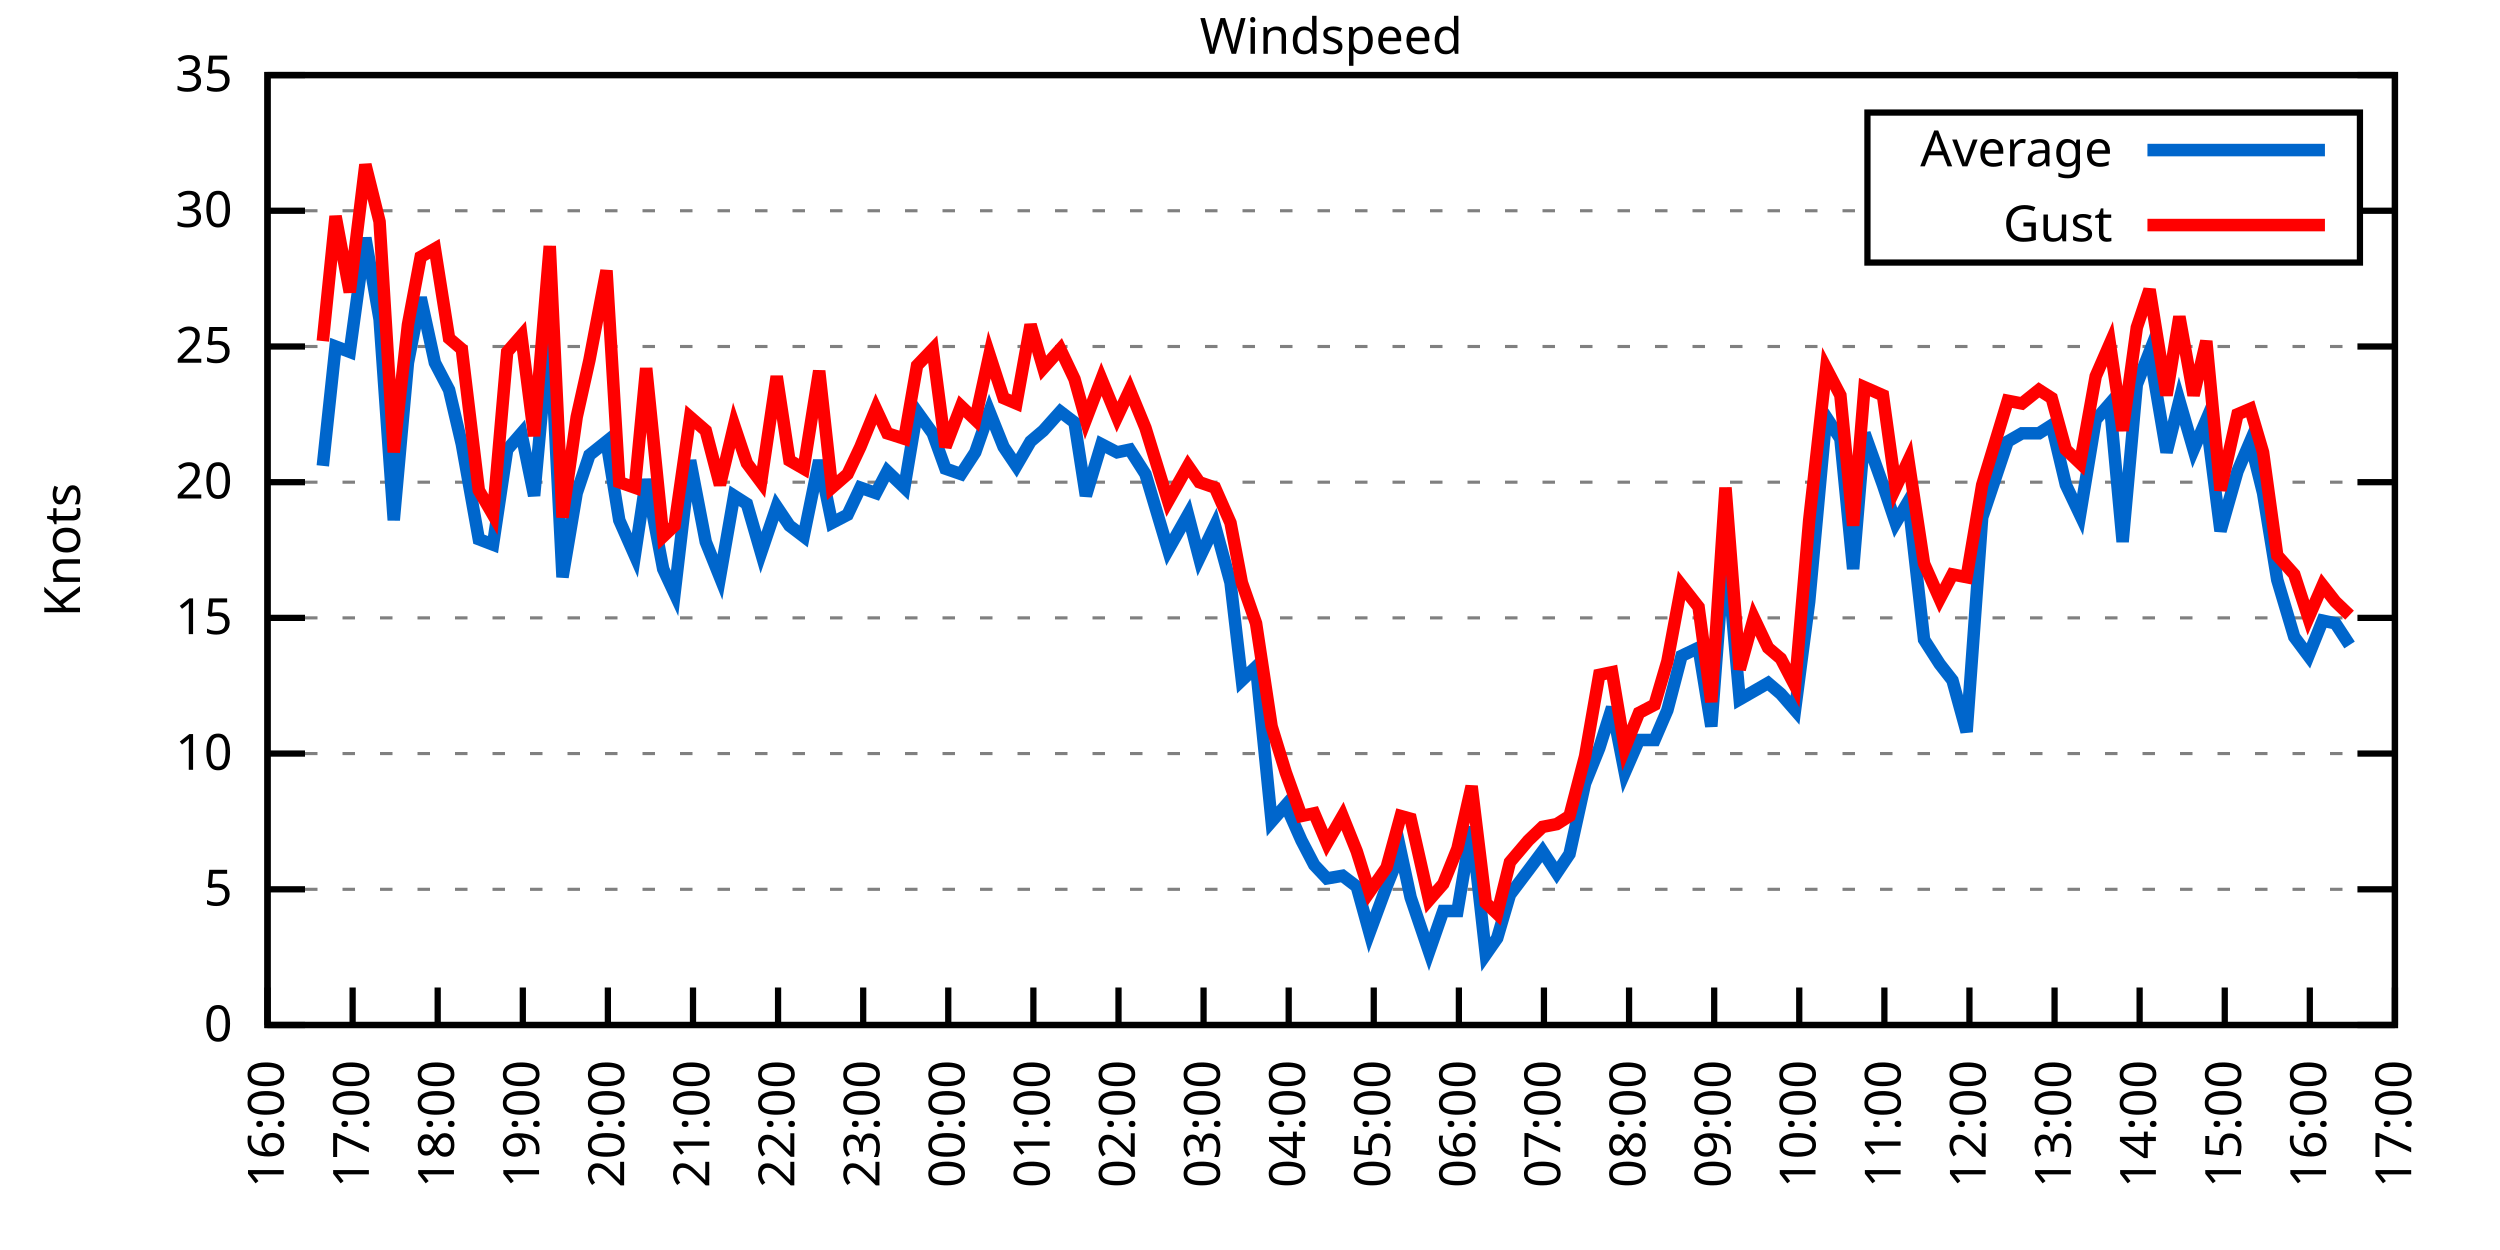
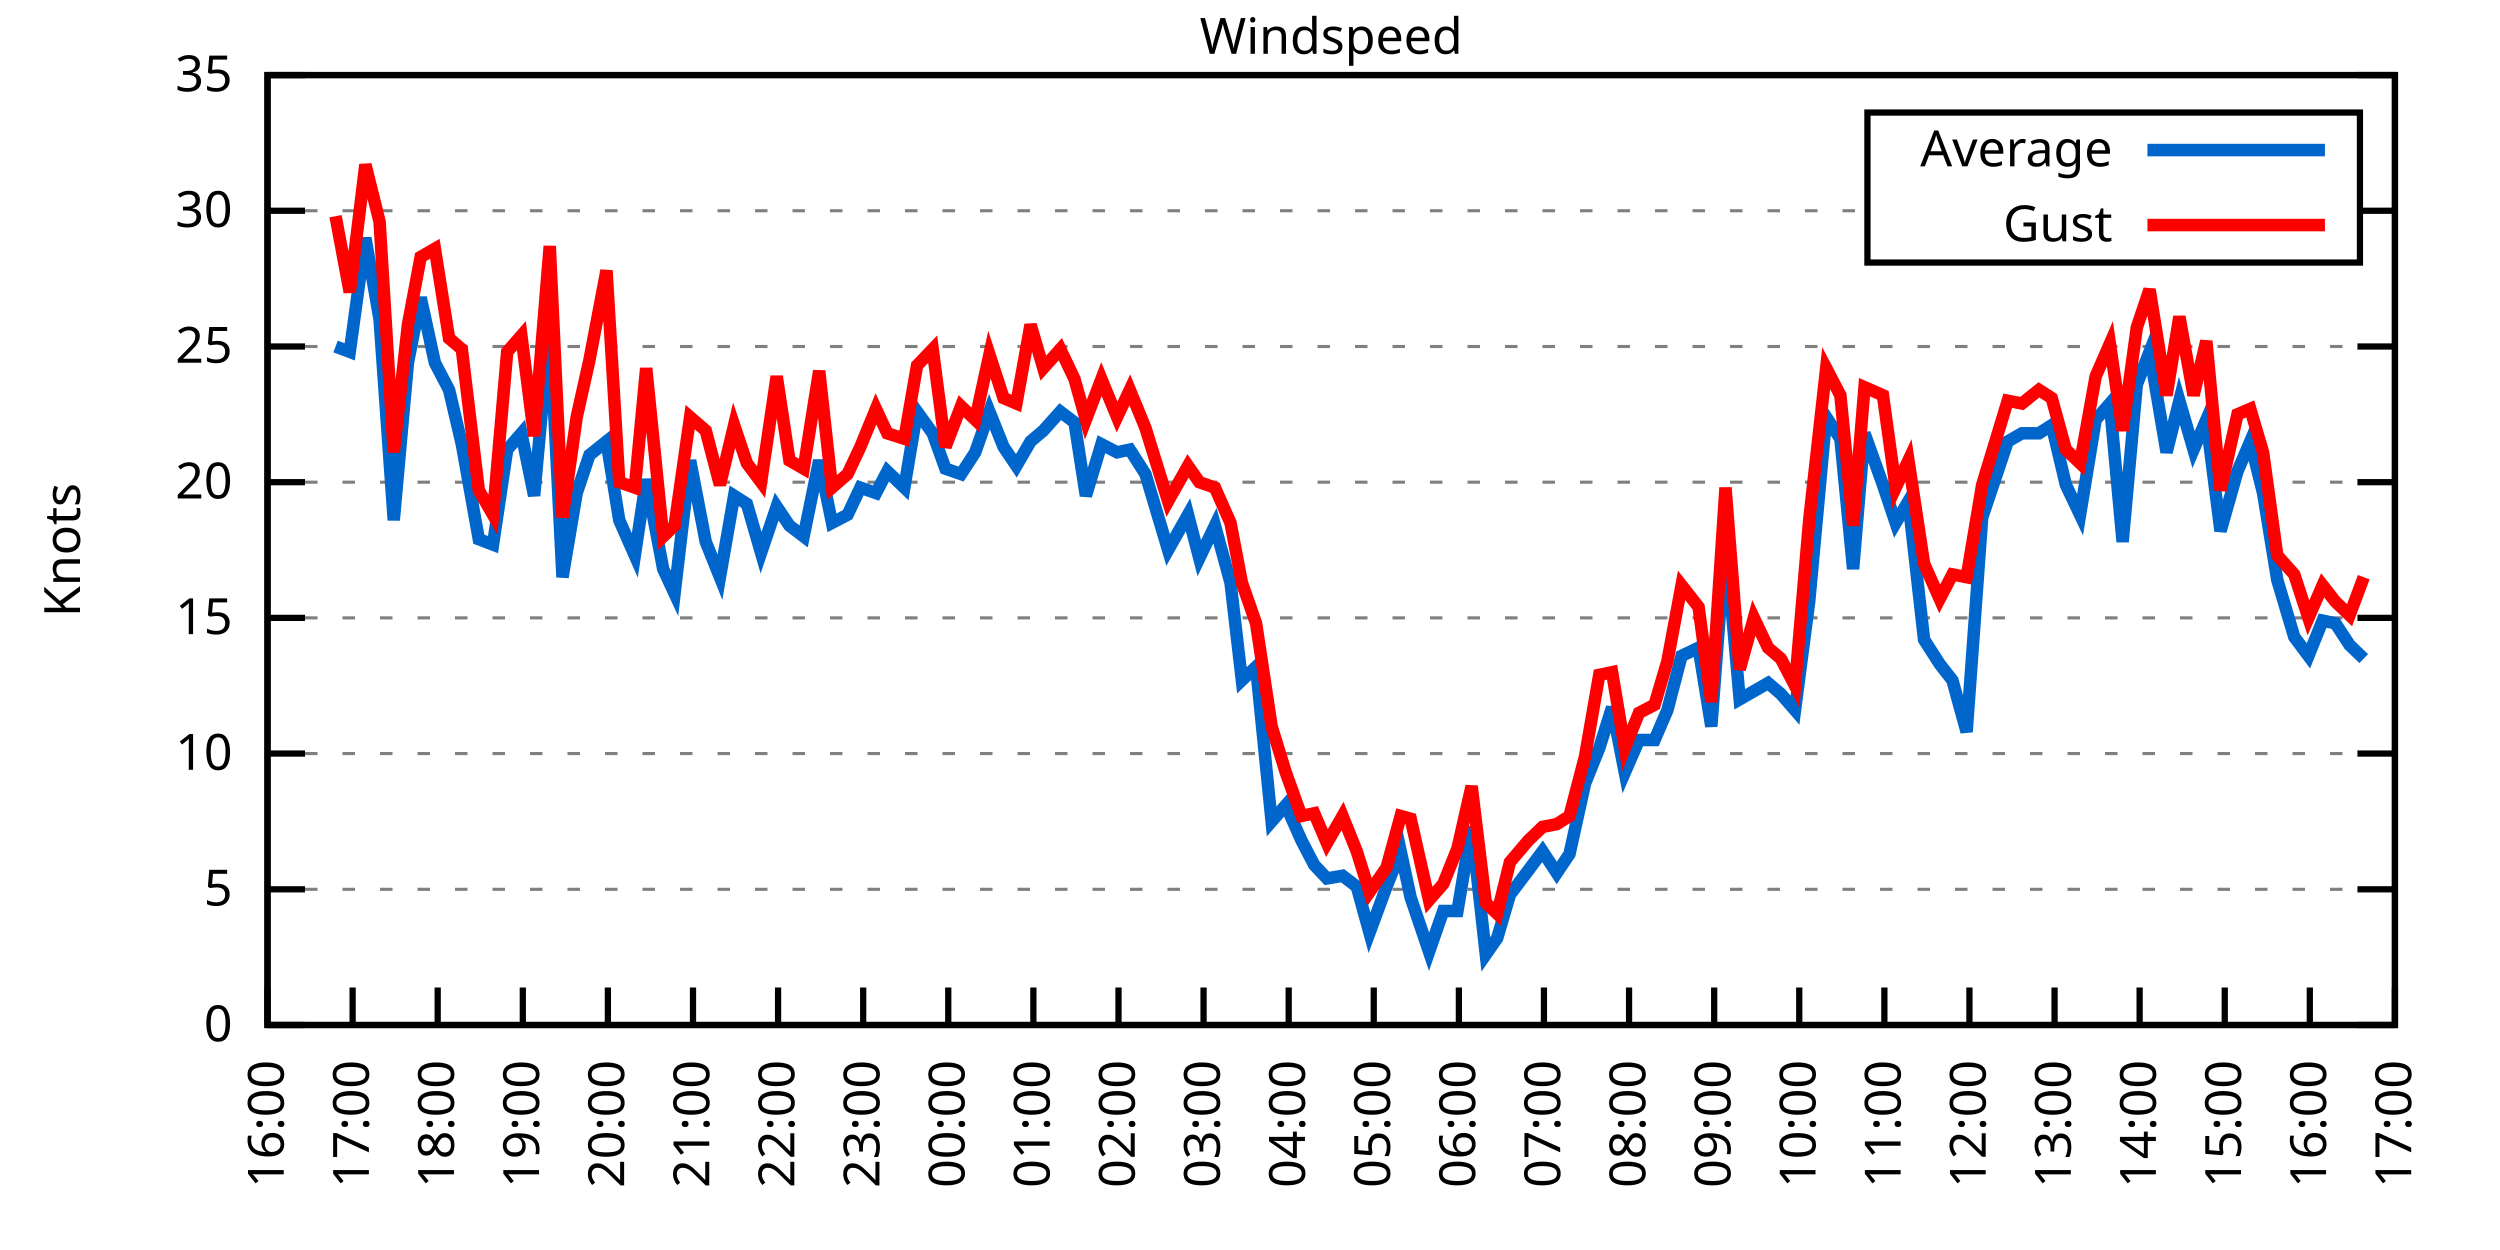
<svg xmlns="http://www.w3.org/2000/svg" xmlns:xlink="http://www.w3.org/1999/xlink" width="400" height="200" viewBox="0 0 400 200">
  <g id="gnuplot_canvas">
    <rect x="0" y="0" width="400" height="200" fill="none" />
    <defs>
      <circle id="gpDot" r="0.5" stroke-width="0.5" stroke="currentColor" />
      <path id="gpPt0" stroke-width="0.333" stroke="currentColor" d="M-1,0 h2 M0,-1 v2" />
      <path id="gpPt1" stroke-width="0.333" stroke="currentColor" d="M-1,-1 L1,1 M1,-1 L-1,1" />
      <path id="gpPt2" stroke-width="0.333" stroke="currentColor" d="M-1,0 L1,0 M0,-1 L0,1 M-1,-1 L1,1 M-1,1 L1,-1" />
      <rect id="gpPt3" stroke-width="0.333" stroke="currentColor" x="-1" y="-1" width="2" height="2" />
      <rect id="gpPt4" stroke-width="0.333" stroke="currentColor" fill="currentColor" x="-1" y="-1" width="2" height="2" />
      <circle id="gpPt5" stroke-width="0.333" stroke="currentColor" cx="0" cy="0" r="1" />
      <use xlink:href="#gpPt5" id="gpPt6" fill="currentColor" stroke="none" />
      <path id="gpPt7" stroke-width="0.333" stroke="currentColor" d="M0,-1.33 L-1.33,0.67 L1.33,0.67 z" />
      <use xlink:href="#gpPt7" id="gpPt8" fill="currentColor" stroke="none" />
      <use xlink:href="#gpPt7" id="gpPt9" stroke="currentColor" transform="rotate(180)" />
      <use xlink:href="#gpPt9" id="gpPt10" fill="currentColor" stroke="none" />
      <use xlink:href="#gpPt3" id="gpPt11" stroke="currentColor" transform="rotate(45)" />
      <use xlink:href="#gpPt11" id="gpPt12" fill="currentColor" stroke="none" />
      <path id="gpPt13" stroke-width="0.333" stroke="currentColor" d="M0,1.330 L1.265,0.411 L0.782,-1.067 L-0.782,-1.076 L-1.265,0.411 z" />
      <use xlink:href="#gpPt13" id="gpPt14" fill="currentColor" stroke="none" />
      <filter id="textbox" filterUnits="objectBoundingBox" x="0" y="0" height="1" width="1">
        <feFlood flood-color="white" flood-opacity="1" result="bgnd" />
        <feComposite in="SourceGraphic" in2="bgnd" operator="atop" />
      </filter>
      <filter id="greybox" filterUnits="objectBoundingBox" x="0" y="0" height="1" width="1">
        <feFlood flood-color="lightgrey" flood-opacity="1" result="grey" />
        <feComposite in="SourceGraphic" in2="grey" operator="atop" />
      </filter>
    </defs>
    <g fill="none" color="white" stroke="currentColor" stroke-width="1.00" stroke-linecap="butt" stroke-linejoin="miter">
</g>
    <g fill="none" color="black" stroke="currentColor" stroke-width="1.00" stroke-linecap="butt" stroke-linejoin="miter">
      <g stroke="none" shape-rendering="crispEdges">
        <polygon fill="rgb(255, 255, 255)" points="42.80,164.00 383.18,164.00 383.18,12.02 42.80,12.02 " />
      </g>
    </g>
    <g fill="none" color="black" stroke="currentColor" stroke-width="1.00" stroke-linecap="butt" stroke-linejoin="miter">
</g>
    <g fill="none" color="black" stroke="black" stroke-width="0.50" stroke-linecap="butt" stroke-linejoin="miter">
</g>
    <g fill="none" color="gray" stroke="currentColor" stroke-width="0.50" stroke-linecap="butt" stroke-linejoin="miter">
      <path stroke="gray" stroke-dasharray="2,4" class="gridline" d="M42.80,164.00 L383.19,164.00  " />
    </g>
    <g fill="none" color="gray" stroke="gray" stroke-width="1.00" stroke-linecap="butt" stroke-linejoin="miter">
</g>
    <g fill="none" color="black" stroke="currentColor" stroke-width="1.00" stroke-linecap="butt" stroke-linejoin="miter">
      <path stroke="black" d="M42.80,164.00 L48.80,164.00 M383.19,164.00 L377.19,164.00  " />
      <g transform="translate(37.20,166.60)" stroke="none" fill="black" font-family="Sans" font-size="8.00" text-anchor="end">
        <text>
          <tspan font-family="Sans"> 0</tspan>
        </text>
      </g>
    </g>
    <g fill="none" color="black" stroke="currentColor" stroke-width="1.00" stroke-linecap="butt" stroke-linejoin="miter">
</g>
    <g fill="none" color="black" stroke="black" stroke-width="0.50" stroke-linecap="butt" stroke-linejoin="miter">
</g>
    <g fill="none" color="gray" stroke="currentColor" stroke-width="0.50" stroke-linecap="butt" stroke-linejoin="miter">
      <path stroke="gray" stroke-dasharray="2,4" class="gridline" d="M42.80,142.29 L383.19,142.29  " />
    </g>
    <g fill="none" color="gray" stroke="gray" stroke-width="1.00" stroke-linecap="butt" stroke-linejoin="miter">
</g>
    <g fill="none" color="black" stroke="currentColor" stroke-width="1.00" stroke-linecap="butt" stroke-linejoin="miter">
      <path stroke="black" d="M42.80,142.29 L48.80,142.29 M383.19,142.29 L377.19,142.29  " />
      <g transform="translate(37.20,144.89)" stroke="none" fill="black" font-family="Sans" font-size="8.00" text-anchor="end">
        <text>
          <tspan font-family="Sans"> 5</tspan>
        </text>
      </g>
    </g>
    <g fill="none" color="black" stroke="currentColor" stroke-width="1.00" stroke-linecap="butt" stroke-linejoin="miter">
</g>
    <g fill="none" color="black" stroke="black" stroke-width="0.50" stroke-linecap="butt" stroke-linejoin="miter">
</g>
    <g fill="none" color="gray" stroke="currentColor" stroke-width="0.50" stroke-linecap="butt" stroke-linejoin="miter">
      <path stroke="gray" stroke-dasharray="2,4" class="gridline" d="M42.80,120.57 L383.19,120.57  " />
    </g>
    <g fill="none" color="gray" stroke="gray" stroke-width="1.00" stroke-linecap="butt" stroke-linejoin="miter">
</g>
    <g fill="none" color="black" stroke="currentColor" stroke-width="1.00" stroke-linecap="butt" stroke-linejoin="miter">
      <path stroke="black" d="M42.80,120.57 L48.80,120.57 M383.19,120.57 L377.19,120.57  " />
      <g transform="translate(37.20,123.17)" stroke="none" fill="black" font-family="Sans" font-size="8.00" text-anchor="end">
        <text>
          <tspan font-family="Sans"> 10</tspan>
        </text>
      </g>
    </g>
    <g fill="none" color="black" stroke="currentColor" stroke-width="1.00" stroke-linecap="butt" stroke-linejoin="miter">
</g>
    <g fill="none" color="black" stroke="black" stroke-width="0.50" stroke-linecap="butt" stroke-linejoin="miter">
</g>
    <g fill="none" color="gray" stroke="currentColor" stroke-width="0.50" stroke-linecap="butt" stroke-linejoin="miter">
      <path stroke="gray" stroke-dasharray="2,4" class="gridline" d="M42.80,98.86 L383.19,98.86  " />
    </g>
    <g fill="none" color="gray" stroke="gray" stroke-width="1.00" stroke-linecap="butt" stroke-linejoin="miter">
</g>
    <g fill="none" color="black" stroke="currentColor" stroke-width="1.00" stroke-linecap="butt" stroke-linejoin="miter">
      <path stroke="black" d="M42.80,98.86 L48.80,98.86 M383.19,98.86 L377.19,98.86  " />
      <g transform="translate(37.20,101.46)" stroke="none" fill="black" font-family="Sans" font-size="8.00" text-anchor="end">
        <text>
          <tspan font-family="Sans"> 15</tspan>
        </text>
      </g>
    </g>
    <g fill="none" color="black" stroke="currentColor" stroke-width="1.00" stroke-linecap="butt" stroke-linejoin="miter">
</g>
    <g fill="none" color="black" stroke="black" stroke-width="0.50" stroke-linecap="butt" stroke-linejoin="miter">
</g>
    <g fill="none" color="gray" stroke="currentColor" stroke-width="0.50" stroke-linecap="butt" stroke-linejoin="miter">
      <path stroke="gray" stroke-dasharray="2,4" class="gridline" d="M42.80,77.15 L383.19,77.15  " />
    </g>
    <g fill="none" color="gray" stroke="gray" stroke-width="1.00" stroke-linecap="butt" stroke-linejoin="miter">
</g>
    <g fill="none" color="black" stroke="currentColor" stroke-width="1.00" stroke-linecap="butt" stroke-linejoin="miter">
      <path stroke="black" d="M42.80,77.15 L48.80,77.15 M383.19,77.15 L377.19,77.15  " />
      <g transform="translate(37.20,79.75)" stroke="none" fill="black" font-family="Sans" font-size="8.00" text-anchor="end">
        <text>
          <tspan font-family="Sans"> 20</tspan>
        </text>
      </g>
    </g>
    <g fill="none" color="black" stroke="currentColor" stroke-width="1.00" stroke-linecap="butt" stroke-linejoin="miter">
</g>
    <g fill="none" color="black" stroke="black" stroke-width="0.50" stroke-linecap="butt" stroke-linejoin="miter">
</g>
    <g fill="none" color="gray" stroke="currentColor" stroke-width="0.50" stroke-linecap="butt" stroke-linejoin="miter">
      <path stroke="gray" stroke-dasharray="2,4" class="gridline" d="M42.80,55.44 L383.19,55.44  " />
    </g>
    <g fill="none" color="gray" stroke="gray" stroke-width="1.00" stroke-linecap="butt" stroke-linejoin="miter">
</g>
    <g fill="none" color="black" stroke="currentColor" stroke-width="1.00" stroke-linecap="butt" stroke-linejoin="miter">
      <path stroke="black" d="M42.80,55.44 L48.80,55.44 M383.19,55.44 L377.19,55.44  " />
      <g transform="translate(37.20,58.04)" stroke="none" fill="black" font-family="Sans" font-size="8.00" text-anchor="end">
        <text>
          <tspan font-family="Sans"> 25</tspan>
        </text>
      </g>
    </g>
    <g fill="none" color="black" stroke="currentColor" stroke-width="1.00" stroke-linecap="butt" stroke-linejoin="miter">
</g>
    <g fill="none" color="black" stroke="black" stroke-width="0.50" stroke-linecap="butt" stroke-linejoin="miter">
</g>
    <g fill="none" color="gray" stroke="currentColor" stroke-width="0.50" stroke-linecap="butt" stroke-linejoin="miter">
      <path stroke="gray" stroke-dasharray="2,4" class="gridline" d="M42.80,33.72 L298.79,33.72 M377.59,33.72 L383.19,33.72  " />
    </g>
    <g fill="none" color="gray" stroke="gray" stroke-width="1.00" stroke-linecap="butt" stroke-linejoin="miter">
</g>
    <g fill="none" color="black" stroke="currentColor" stroke-width="1.00" stroke-linecap="butt" stroke-linejoin="miter">
      <path stroke="black" d="M42.80,33.72 L48.80,33.72 M383.19,33.72 L377.19,33.72  " />
      <g transform="translate(37.20,36.32)" stroke="none" fill="black" font-family="Sans" font-size="8.00" text-anchor="end">
        <text>
          <tspan font-family="Sans"> 30</tspan>
        </text>
      </g>
    </g>
    <g fill="none" color="black" stroke="currentColor" stroke-width="1.00" stroke-linecap="butt" stroke-linejoin="miter">
</g>
    <g fill="none" color="black" stroke="black" stroke-width="0.50" stroke-linecap="butt" stroke-linejoin="miter">
</g>
    <g fill="none" color="gray" stroke="currentColor" stroke-width="0.50" stroke-linecap="butt" stroke-linejoin="miter">
      <path stroke="gray" stroke-dasharray="2,4" class="gridline" d="M42.80,12.01 L383.19,12.01  " />
    </g>
    <g fill="none" color="gray" stroke="gray" stroke-width="1.00" stroke-linecap="butt" stroke-linejoin="miter">
</g>
    <g fill="none" color="black" stroke="currentColor" stroke-width="1.00" stroke-linecap="butt" stroke-linejoin="miter">
      <path stroke="black" d="M42.80,12.01 L48.80,12.01 M383.19,12.01 L377.19,12.01  " />
      <g transform="translate(37.20,14.61)" stroke="none" fill="black" font-family="Sans" font-size="8.00" text-anchor="end">
        <text>
          <tspan font-family="Sans"> 35</tspan>
        </text>
      </g>
    </g>
    <g fill="none" color="black" stroke="currentColor" stroke-width="1.00" stroke-linecap="butt" stroke-linejoin="miter">
      <path stroke="black" d="M42.80,164.00 L42.80,158.00  " />
      <g transform="translate(45.40,169.60) rotate(270.00)" stroke="none" fill="black" font-family="Sans" font-size="8.00" text-anchor="end">
        <text>
          <tspan font-family="Sans">16:00</tspan>
        </text>
      </g>
    </g>
    <g fill="none" color="black" stroke="currentColor" stroke-width="1.00" stroke-linecap="butt" stroke-linejoin="miter">
      <path stroke="black" d="M56.42,164.00 L56.42,158.00  " />
      <g transform="translate(59.02,169.60) rotate(270.00)" stroke="none" fill="black" font-family="Sans" font-size="8.00" text-anchor="end">
        <text>
          <tspan font-family="Sans">17:00</tspan>
        </text>
      </g>
    </g>
    <g fill="none" color="black" stroke="currentColor" stroke-width="1.00" stroke-linecap="butt" stroke-linejoin="miter">
      <path stroke="black" d="M70.03,164.00 L70.03,158.00  " />
      <g transform="translate(72.63,169.60) rotate(270.00)" stroke="none" fill="black" font-family="Sans" font-size="8.00" text-anchor="end">
        <text>
          <tspan font-family="Sans">18:00</tspan>
        </text>
      </g>
    </g>
    <g fill="none" color="black" stroke="currentColor" stroke-width="1.00" stroke-linecap="butt" stroke-linejoin="miter">
      <path stroke="black" d="M83.65,164.00 L83.65,158.00  " />
      <g transform="translate(86.25,169.60) rotate(270.00)" stroke="none" fill="black" font-family="Sans" font-size="8.00" text-anchor="end">
        <text>
          <tspan font-family="Sans">19:00</tspan>
        </text>
      </g>
    </g>
    <g fill="none" color="black" stroke="currentColor" stroke-width="1.00" stroke-linecap="butt" stroke-linejoin="miter">
      <path stroke="black" d="M97.26,164.00 L97.26,158.00  " />
      <g transform="translate(99.86,169.60) rotate(270.00)" stroke="none" fill="black" font-family="Sans" font-size="8.00" text-anchor="end">
        <text>
          <tspan font-family="Sans">20:00</tspan>
        </text>
      </g>
    </g>
    <g fill="none" color="black" stroke="currentColor" stroke-width="1.00" stroke-linecap="butt" stroke-linejoin="miter">
      <path stroke="black" d="M110.88,164.00 L110.88,158.00  " />
      <g transform="translate(113.48,169.60) rotate(270.00)" stroke="none" fill="black" font-family="Sans" font-size="8.00" text-anchor="end">
        <text>
          <tspan font-family="Sans">21:00</tspan>
        </text>
      </g>
    </g>
    <g fill="none" color="black" stroke="currentColor" stroke-width="1.00" stroke-linecap="butt" stroke-linejoin="miter">
      <path stroke="black" d="M124.49,164.00 L124.49,158.00  " />
      <g transform="translate(127.09,169.60) rotate(270.00)" stroke="none" fill="black" font-family="Sans" font-size="8.00" text-anchor="end">
        <text>
          <tspan font-family="Sans">22:00</tspan>
        </text>
      </g>
    </g>
    <g fill="none" color="black" stroke="currentColor" stroke-width="1.00" stroke-linecap="butt" stroke-linejoin="miter">
      <path stroke="black" d="M138.11,164.00 L138.11,158.00  " />
      <g transform="translate(140.71,169.60) rotate(270.00)" stroke="none" fill="black" font-family="Sans" font-size="8.00" text-anchor="end">
        <text>
          <tspan font-family="Sans">23:00</tspan>
        </text>
      </g>
    </g>
    <g fill="none" color="black" stroke="currentColor" stroke-width="1.00" stroke-linecap="butt" stroke-linejoin="miter">
      <path stroke="black" d="M151.72,164.00 L151.72,158.00  " />
      <g transform="translate(154.32,169.60) rotate(270.00)" stroke="none" fill="black" font-family="Sans" font-size="8.00" text-anchor="end">
        <text>
          <tspan font-family="Sans">00:00</tspan>
        </text>
      </g>
    </g>
    <g fill="none" color="black" stroke="currentColor" stroke-width="1.00" stroke-linecap="butt" stroke-linejoin="miter">
      <path stroke="black" d="M165.34,164.00 L165.34,158.00  " />
      <g transform="translate(167.94,169.60) rotate(270.00)" stroke="none" fill="black" font-family="Sans" font-size="8.00" text-anchor="end">
        <text>
          <tspan font-family="Sans">01:00</tspan>
        </text>
      </g>
    </g>
    <g fill="none" color="black" stroke="currentColor" stroke-width="1.00" stroke-linecap="butt" stroke-linejoin="miter">
      <path stroke="black" d="M178.96,164.00 L178.96,158.00  " />
      <g transform="translate(181.56,169.60) rotate(270.00)" stroke="none" fill="black" font-family="Sans" font-size="8.00" text-anchor="end">
        <text>
          <tspan font-family="Sans">02:00</tspan>
        </text>
      </g>
    </g>
    <g fill="none" color="black" stroke="currentColor" stroke-width="1.00" stroke-linecap="butt" stroke-linejoin="miter">
      <path stroke="black" d="M192.57,164.00 L192.57,158.00  " />
      <g transform="translate(195.17,169.60) rotate(270.00)" stroke="none" fill="black" font-family="Sans" font-size="8.00" text-anchor="end">
        <text>
          <tspan font-family="Sans">03:00</tspan>
        </text>
      </g>
    </g>
    <g fill="none" color="black" stroke="currentColor" stroke-width="1.00" stroke-linecap="butt" stroke-linejoin="miter">
      <path stroke="black" d="M206.19,164.00 L206.19,158.00  " />
      <g transform="translate(208.79,169.60) rotate(270.00)" stroke="none" fill="black" font-family="Sans" font-size="8.00" text-anchor="end">
        <text>
          <tspan font-family="Sans">04:00</tspan>
        </text>
      </g>
    </g>
    <g fill="none" color="black" stroke="currentColor" stroke-width="1.00" stroke-linecap="butt" stroke-linejoin="miter">
      <path stroke="black" d="M219.80,164.00 L219.80,158.00  " />
      <g transform="translate(222.40,169.60) rotate(270.00)" stroke="none" fill="black" font-family="Sans" font-size="8.00" text-anchor="end">
        <text>
          <tspan font-family="Sans">05:00</tspan>
        </text>
      </g>
    </g>
    <g fill="none" color="black" stroke="currentColor" stroke-width="1.00" stroke-linecap="butt" stroke-linejoin="miter">
      <path stroke="black" d="M233.42,164.00 L233.42,158.00  " />
      <g transform="translate(236.02,169.60) rotate(270.00)" stroke="none" fill="black" font-family="Sans" font-size="8.00" text-anchor="end">
        <text>
          <tspan font-family="Sans">06:00</tspan>
        </text>
      </g>
    </g>
    <g fill="none" color="black" stroke="currentColor" stroke-width="1.00" stroke-linecap="butt" stroke-linejoin="miter">
      <path stroke="black" d="M247.03,164.00 L247.03,158.00  " />
      <g transform="translate(249.63,169.60) rotate(270.00)" stroke="none" fill="black" font-family="Sans" font-size="8.00" text-anchor="end">
        <text>
          <tspan font-family="Sans">07:00</tspan>
        </text>
      </g>
    </g>
    <g fill="none" color="black" stroke="currentColor" stroke-width="1.00" stroke-linecap="butt" stroke-linejoin="miter">
      <path stroke="black" d="M260.65,164.00 L260.65,158.00  " />
      <g transform="translate(263.25,169.60) rotate(270.00)" stroke="none" fill="black" font-family="Sans" font-size="8.00" text-anchor="end">
        <text>
          <tspan font-family="Sans">08:00</tspan>
        </text>
      </g>
    </g>
    <g fill="none" color="black" stroke="currentColor" stroke-width="1.00" stroke-linecap="butt" stroke-linejoin="miter">
      <path stroke="black" d="M274.27,164.00 L274.27,158.00  " />
      <g transform="translate(276.87,169.60) rotate(270.00)" stroke="none" fill="black" font-family="Sans" font-size="8.00" text-anchor="end">
        <text>
          <tspan font-family="Sans">09:00</tspan>
        </text>
      </g>
    </g>
    <g fill="none" color="black" stroke="currentColor" stroke-width="1.00" stroke-linecap="butt" stroke-linejoin="miter">
      <path stroke="black" d="M287.88,164.00 L287.88,158.00  " />
      <g transform="translate(290.48,169.60) rotate(270.00)" stroke="none" fill="black" font-family="Sans" font-size="8.00" text-anchor="end">
        <text>
          <tspan font-family="Sans">10:00</tspan>
        </text>
      </g>
    </g>
    <g fill="none" color="black" stroke="currentColor" stroke-width="1.00" stroke-linecap="butt" stroke-linejoin="miter">
      <path stroke="black" d="M301.50,164.00 L301.50,158.00  " />
      <g transform="translate(304.10,169.60) rotate(270.00)" stroke="none" fill="black" font-family="Sans" font-size="8.00" text-anchor="end">
        <text>
          <tspan font-family="Sans">11:00</tspan>
        </text>
      </g>
    </g>
    <g fill="none" color="black" stroke="currentColor" stroke-width="1.00" stroke-linecap="butt" stroke-linejoin="miter">
      <path stroke="black" d="M315.11,164.00 L315.11,158.00  " />
      <g transform="translate(317.71,169.60) rotate(270.00)" stroke="none" fill="black" font-family="Sans" font-size="8.00" text-anchor="end">
        <text>
          <tspan font-family="Sans">12:00</tspan>
        </text>
      </g>
    </g>
    <g fill="none" color="black" stroke="currentColor" stroke-width="1.00" stroke-linecap="butt" stroke-linejoin="miter">
      <path stroke="black" d="M328.73,164.00 L328.73,158.00  " />
      <g transform="translate(331.33,169.60) rotate(270.00)" stroke="none" fill="black" font-family="Sans" font-size="8.00" text-anchor="end">
        <text>
          <tspan font-family="Sans">13:00</tspan>
        </text>
      </g>
    </g>
    <g fill="none" color="black" stroke="currentColor" stroke-width="1.00" stroke-linecap="butt" stroke-linejoin="miter">
      <path stroke="black" d="M342.34,164.00 L342.34,158.00  " />
      <g transform="translate(344.94,169.60) rotate(270.00)" stroke="none" fill="black" font-family="Sans" font-size="8.00" text-anchor="end">
        <text>
          <tspan font-family="Sans">14:00</tspan>
        </text>
      </g>
    </g>
    <g fill="none" color="black" stroke="currentColor" stroke-width="1.00" stroke-linecap="butt" stroke-linejoin="miter">
      <path stroke="black" d="M355.96,164.00 L355.96,158.00  " />
      <g transform="translate(358.56,169.60) rotate(270.00)" stroke="none" fill="black" font-family="Sans" font-size="8.00" text-anchor="end">
        <text>
          <tspan font-family="Sans">15:00</tspan>
        </text>
      </g>
    </g>
    <g fill="none" color="black" stroke="currentColor" stroke-width="1.00" stroke-linecap="butt" stroke-linejoin="miter">
      <path stroke="black" d="M369.57,164.00 L369.57,158.00  " />
      <g transform="translate(372.17,169.60) rotate(270.00)" stroke="none" fill="black" font-family="Sans" font-size="8.00" text-anchor="end">
        <text>
          <tspan font-family="Sans">16:00</tspan>
        </text>
      </g>
    </g>
    <g fill="none" color="black" stroke="currentColor" stroke-width="1.00" stroke-linecap="butt" stroke-linejoin="miter">
      <path stroke="black" d="M383.19,164.00 L383.19,158.00  " />
      <g transform="translate(385.79,169.60) rotate(270.00)" stroke="none" fill="black" font-family="Sans" font-size="8.00" text-anchor="end">
        <text>
          <tspan font-family="Sans">17:00</tspan>
        </text>
      </g>
    </g>
    <g fill="none" color="black" stroke="currentColor" stroke-width="1.00" stroke-linecap="butt" stroke-linejoin="miter">
</g>
    <g fill="none" color="black" stroke="currentColor" stroke-width="1.00" stroke-linecap="butt" stroke-linejoin="miter">
      <path stroke="black" d="M42.80,12.01 L42.80,164.00 L383.19,164.00 L383.19,12.01 L42.80,12.01 Z  " />
    </g>
    <g fill="none" color="black" stroke="currentColor" stroke-width="1.00" stroke-linecap="butt" stroke-linejoin="miter">
</g>
    <g fill="none" color="black" stroke="currentColor" stroke-width="1.00" stroke-linecap="butt" stroke-linejoin="miter">
      <path stroke="black" d="M298.79,42.01 L298.79,18.01 L377.59,18.01 L377.59,42.01 L298.79,42.01 Z  " />
    </g>
    <g id="Windspeed_plot_1">
      <g fill="none" color="white" stroke="black" stroke-width="2.00" stroke-linecap="butt" stroke-linejoin="miter">
</g>
      <g fill="none" color="black" stroke="currentColor" stroke-width="2.00" stroke-linecap="butt" stroke-linejoin="miter">
        <g transform="translate(337.99,26.61)" stroke="none" fill="black" font-family="Sans" font-size="8.00" text-anchor="end">
          <text>
            <tspan font-family="Sans">Average</tspan>
          </text>
        </g>
      </g>
      <g fill="none" color="black" stroke="currentColor" stroke-width="2.00" stroke-linecap="butt" stroke-linejoin="miter">
-         <path stroke="rgb(  0, 102, 204)" d="M343.59,24.01 L371.99,24.01 M51.65,74.54 L53.69,55.44 L55.96,56.30 L58.46,38.07 L60.73,51.09 L63.00,83.23   L65.27,58.04 L67.31,47.62 L69.58,58.04 L71.85,62.38 L73.89,71.07 L76.61,86.27 L78.88,87.14 L81.15,71.94   L83.42,69.33 L85.46,79.32 L87.96,51.96 L90.00,92.35 L92.27,78.89 L94.31,72.81 L97.04,70.63 L99.08,83.23   L101.57,88.87 L103.39,76.71 L106.11,91.04 L107.93,94.95 L110.42,73.67 L112.92,86.70 L115.19,92.35 L117.46,79.32   L119.50,80.62 L121.77,88.44 L124.27,81.06 L126.31,84.10 L128.58,85.83 L131.07,73.67 L133.12,83.66 L135.61,82.36   L137.66,78.02 L140.15,78.89 L141.97,75.41 L144.69,78.02 L146.73,65.86 L149.23,69.33 L151.27,74.98 L153.77,75.85   L156.04,72.37 L158.31,65.86 L160.57,71.50 L162.62,74.54 L164.89,70.63 L166.93,68.90 L169.65,65.86 L171.92,67.59   L173.74,79.32 L176.23,71.07 L178.73,72.37 L180.77,71.94 L183.27,75.85 L186.90,88.00 L190.08,82.36 L191.89,89.31   L194.39,84.10 L196.88,93.22 L198.70,108.85 L200.97,106.68 L203.46,131.43 L205.73,128.83 L208.23,134.47 L210.27,138.38   L212.31,140.55 L214.81,140.12 L217.08,141.85 L219.12,149.24 L221.85,141.85 L224.11,136.21 L225.70,143.59 L228.65,152.28   L230.92,145.76 L233.19,145.76 L235.46,132.30 L237.73,152.71 L239.55,150.10 L241.59,143.16 L244.54,139.25 L246.81,136.21   L249.08,139.68 L251.12,136.64 L253.61,125.35 L255.88,119.71 L257.93,113.19 L259.97,123.61 L262.24,118.40 L264.73,118.40   L266.78,113.63 L269.05,104.94 L271.77,103.64 L273.81,116.23 L276.08,86.27 L278.35,111.89 L280.62,110.59 L282.89,109.28   L284.93,111.02 L287.20,113.63 L289.47,96.26 L292.19,66.73 L294.46,70.20 L296.50,91.04 L298.32,69.33 L301.27,77.58   L303.31,83.66 L305.35,80.19 L307.85,102.34 L310.35,106.24 L312.39,108.85 L314.66,117.10 L317.15,82.79 L321.24,70.63   L323.51,69.33 L326.23,69.33 L328.27,68.03 L330.54,77.58 L332.81,82.36 L335.31,67.16 L337.58,64.56 L339.62,86.70   L341.89,61.52 L343.93,56.30 L346.65,72.37 L348.70,64.12 L350.97,71.94 L353.01,67.16 L355.28,84.97 L358.00,75.41   L360.04,70.63 L362.09,78.89 L364.36,92.78 L367.08,101.90 L369.35,104.94 L371.62,99.30 L373.66,99.73 L375.93,103.20    " />
+         <path stroke="rgb(  0, 102, 204)" d="M343.59,24.01 L371.99,24.01 M53.69,55.44 L55.96,56.30 L58.46,38.07 L60.73,51.09 L63.00,83.23 L65.27,58.04   L67.31,47.62 L69.58,58.04 L71.85,62.38 L73.89,71.07 L76.61,86.27 L78.88,87.14 L81.15,71.94 L83.42,69.33   L85.46,79.32 L87.96,51.96 L90.00,92.35 L92.27,78.89 L94.31,72.81 L97.04,70.63 L99.08,83.23 L101.57,88.87   L103.39,76.71 L106.11,91.04 L107.93,94.95 L110.42,73.67 L112.92,86.70 L115.19,92.35 L117.46,79.32 L119.50,80.62   L121.77,88.44 L124.27,81.06 L126.31,84.10 L128.58,85.83 L131.07,73.67 L133.12,83.66 L135.61,82.36 L137.66,78.02   L140.15,78.89 L141.97,75.41 L144.69,78.02 L146.73,65.86 L149.23,69.33 L151.27,74.98 L153.77,75.85 L156.04,72.37   L158.31,65.86 L160.57,71.50 L162.62,74.54 L164.89,70.63 L166.93,68.90 L169.65,65.86 L171.92,67.59 L173.74,79.32   L176.23,71.07 L178.73,72.37 L180.77,71.94 L183.27,75.85 L186.90,88.00 L190.08,82.36 L191.89,89.31 L194.39,84.10   L196.88,93.22 L198.70,108.85 L200.97,106.68 L203.46,131.43 L205.73,128.83 L208.23,134.47 L210.27,138.38 L212.31,140.55   L214.81,140.12 L217.08,141.85 L219.12,149.24 L221.85,141.85 L224.11,136.21 L225.70,143.59 L228.65,152.28 L230.92,145.76   L233.19,145.76 L235.46,132.30 L237.73,152.71 L239.55,150.10 L241.59,143.16 L244.54,139.25 L246.81,136.21 L249.08,139.68   L251.12,136.64 L253.61,125.35 L255.88,119.71 L257.93,113.19 L259.97,123.61 L262.24,118.40 L264.73,118.40 L266.78,113.63   L269.05,104.94 L271.77,103.64 L273.81,116.23 L276.08,86.27 L278.35,111.89 L280.62,110.59 L282.89,109.28 L284.93,111.02   L287.20,113.63 L289.47,96.26 L292.19,66.73 L294.46,70.20 L296.50,91.04 L298.32,69.33 L301.27,77.58 L303.31,83.66   L305.35,80.19 L307.85,102.34 L310.35,106.24 L312.39,108.85 L314.66,117.10 L317.15,82.79 L321.24,70.63 L323.51,69.33   L326.23,69.33 L328.27,68.03 L330.54,77.58 L332.81,82.36 L335.31,67.16 L337.58,64.56 L339.62,86.70 L341.89,61.52   L343.93,56.30 L346.65,72.37 L348.70,64.12 L350.97,71.94 L353.01,67.16 L355.28,84.97 L358.00,75.41 L360.04,70.63   L362.09,78.89 L364.36,92.78 L367.08,101.90 L369.35,104.94 L371.62,99.30 L373.66,99.73 L375.93,103.20 L378.20,105.38    " />
      </g>
    </g>
    <g id="Windspeed_plot_2">
      <g fill="none" color="black" stroke="currentColor" stroke-width="2.00" stroke-linecap="butt" stroke-linejoin="miter">
        <g transform="translate(337.99,38.61)" stroke="none" fill="black" font-family="Sans" font-size="8.00" text-anchor="end">
          <text>
            <tspan font-family="Sans">Gust</tspan>
          </text>
        </g>
      </g>
      <g fill="none" color="black" stroke="currentColor" stroke-width="2.00" stroke-linecap="butt" stroke-linejoin="miter">
-         <path stroke="rgb(255,   0,   0)" d="M343.59,36.01 L371.99,36.01 M51.65,54.57 L53.69,34.59 L55.96,46.75 L58.46,26.34 L60.73,35.46 L63.00,72.37   L65.27,51.96 L67.31,41.11 L69.58,39.80 L71.85,54.13 L73.89,55.87 L76.61,78.45 L78.88,82.36 L81.15,56.30   L83.42,53.70 L85.46,69.77 L87.96,39.37 L90.00,82.79 L92.27,66.73 L94.31,57.61 L97.04,43.28 L99.08,77.15   L101.57,78.02 L103.39,58.91 L106.11,85.83 L107.93,84.10 L110.42,66.73 L112.92,68.90 L115.19,77.58 L117.46,68.03   L119.50,74.11 L121.77,77.15 L124.27,60.21 L126.31,73.67 L128.58,74.98 L131.07,59.34 L133.12,78.02 L135.61,75.85   L137.66,71.50 L140.15,65.42 L141.97,69.33 L144.69,70.20 L146.73,58.48 L149.23,55.87 L151.27,71.50 L153.77,64.99   L156.04,67.16 L158.31,56.74 L160.57,63.69 L162.62,64.56 L164.89,51.96 L166.93,58.91 L169.65,55.87 L171.92,60.65   L173.74,67.16 L176.23,60.65 L178.73,66.73 L180.77,62.38 L183.27,68.46 L186.90,80.19 L190.08,74.54 L191.89,77.15   L194.39,78.02 L196.88,83.66 L198.70,93.22 L200.97,99.73 L203.46,116.23 L205.73,123.61 L208.23,130.56 L210.27,130.13   L212.31,134.90 L214.81,130.56 L217.08,136.21 L219.12,142.72 L221.85,138.81 L224.11,130.56 L225.70,131.00 L228.65,144.02   L230.92,141.42 L233.19,135.77 L235.46,125.79 L237.73,144.46 L239.55,146.20 L241.59,137.94 L244.54,134.47 L246.81,132.30   L249.08,131.86 L251.12,130.56 L253.61,121.01 L255.88,107.98 L257.93,107.55 L259.97,119.71 L262.24,114.06 L264.73,112.76   L266.78,105.81 L269.05,93.65 L271.77,97.12 L273.81,112.32 L276.08,78.02 L278.35,107.11 L280.62,98.86 L282.89,103.64   L284.93,105.38 L287.20,109.72 L289.47,83.23 L292.19,58.91 L294.46,63.25 L296.50,84.10 L298.32,61.95 L301.27,63.25   L303.31,78.02 L305.35,73.67 L307.85,90.18 L310.35,95.82 L312.39,91.91 L314.66,92.35 L317.15,77.58 L321.24,64.12   L323.51,64.56 L326.23,62.38 L328.27,63.69 L330.54,71.94 L332.81,74.11 L335.31,60.21 L337.58,55.00 L339.62,68.90   L341.89,52.40 L343.93,46.32 L346.65,63.25 L348.70,50.66 L350.97,63.25 L353.01,54.57 L355.28,78.45 L358.00,66.29   L360.04,65.42 L362.09,72.37 L364.36,88.87 L367.08,91.91 L369.35,98.86 L371.62,93.65 L373.66,96.26 L375.93,98.43    " />
+         <path stroke="rgb(255,   0,   0)" d="M343.59,36.01 L371.99,36.01 M53.69,34.59 L55.96,46.75 L58.46,26.34 L60.73,35.46 L63.00,72.37 L65.27,51.96   L67.31,41.11 L69.58,39.80 L71.85,54.13 L73.89,55.87 L76.61,78.45 L78.88,82.36 L81.15,56.30 L83.42,53.70   L85.46,69.77 L87.96,39.37 L90.00,82.79 L92.27,66.73 L94.31,57.61 L97.04,43.28 L99.08,77.15 L101.57,78.02   L103.39,58.91 L106.11,85.83 L107.93,84.10 L110.42,66.73 L112.92,68.90 L115.19,77.58 L117.46,68.03 L119.50,74.11   L121.77,77.15 L124.27,60.21 L126.31,73.67 L128.58,74.98 L131.07,59.34 L133.12,78.02 L135.61,75.85 L137.66,71.50   L140.15,65.42 L141.97,69.33 L144.69,70.20 L146.73,58.48 L149.23,55.87 L151.27,71.50 L153.77,64.99 L156.04,67.16   L158.31,56.74 L160.57,63.69 L162.62,64.56 L164.89,51.96 L166.93,58.91 L169.65,55.87 L171.92,60.65 L173.74,67.16   L176.23,60.65 L178.73,66.73 L180.77,62.38 L183.27,68.46 L186.90,80.19 L190.08,74.54 L191.89,77.15 L194.39,78.02   L196.88,83.66 L198.70,93.22 L200.97,99.73 L203.46,116.23 L205.73,123.61 L208.23,130.56 L210.27,130.13 L212.31,134.90   L214.81,130.56 L217.08,136.21 L219.12,142.72 L221.85,138.81 L224.11,130.56 L225.70,131.00 L228.65,144.02 L230.92,141.42   L233.19,135.77 L235.46,125.79 L237.73,144.46 L239.55,146.20 L241.59,137.94 L244.54,134.47 L246.81,132.30 L249.08,131.86   L251.12,130.56 L253.61,121.01 L255.88,107.98 L257.93,107.55 L259.97,119.71 L262.24,114.06 L264.73,112.76 L266.78,105.81   L269.05,93.65 L271.77,97.12 L273.81,112.32 L276.08,78.02 L278.35,107.11 L280.62,98.86 L282.89,103.64 L284.93,105.38   L287.20,109.72 L289.47,83.23 L292.19,58.91 L294.46,63.25 L296.50,84.10 L298.32,61.95 L301.27,63.25 L303.31,78.02   L305.35,73.67 L307.85,90.18 L310.35,95.82 L312.39,91.91 L314.66,92.35 L317.15,77.58 L321.24,64.12 L323.51,64.56   L326.23,62.38 L328.27,63.69 L330.54,71.94 L332.81,74.11 L335.31,60.21 L337.58,55.00 L339.62,68.90 L341.89,52.40   L343.93,46.32 L346.65,63.25 L348.70,50.66 L350.97,63.25 L353.01,54.57 L355.28,78.45 L358.00,66.29 L360.04,65.42   L362.09,72.37 L364.36,88.87 L367.08,91.91 L369.35,98.86 L371.62,93.65 L373.66,96.26 L375.93,98.43 L378.20,92.35    " />
      </g>
    </g>
    <g fill="none" color="black" stroke="currentColor" stroke-width="2.00" stroke-linecap="butt" stroke-linejoin="miter">
</g>
    <g fill="none" color="black" stroke="black" stroke-width="1.00" stroke-linecap="butt" stroke-linejoin="miter">
</g>
    <g fill="none" color="black" stroke="currentColor" stroke-width="1.00" stroke-linecap="butt" stroke-linejoin="miter">
      <path stroke="black" d="M42.80,12.01 L42.80,164.00 L383.19,164.00 L383.19,12.01 L42.80,12.01 Z  " />
      <g transform="translate(12.80,88.01) rotate(270.00)" stroke="none" fill="black" font-family="Sans" font-size="8.00" text-anchor="middle">
        <text>
          <tspan font-family="Sans">Knots</tspan>
        </text>
      </g>
    </g>
    <g fill="none" color="black" stroke="currentColor" stroke-width="1.00" stroke-linecap="butt" stroke-linejoin="miter">
</g>
    <g fill="none" color="black" stroke="currentColor" stroke-width="1.00" stroke-linecap="butt" stroke-linejoin="miter">
      <g transform="translate(212.99,8.61)" stroke="none" fill="black" font-family="Sans" font-size="8.00" text-anchor="middle">
        <text>
          <tspan font-family="Sans">Windspeed</tspan>
        </text>
      </g>
    </g>
    <g fill="none" color="black" stroke="currentColor" stroke-width="1.00" stroke-linecap="butt" stroke-linejoin="miter">
</g>
  </g>
</svg>
